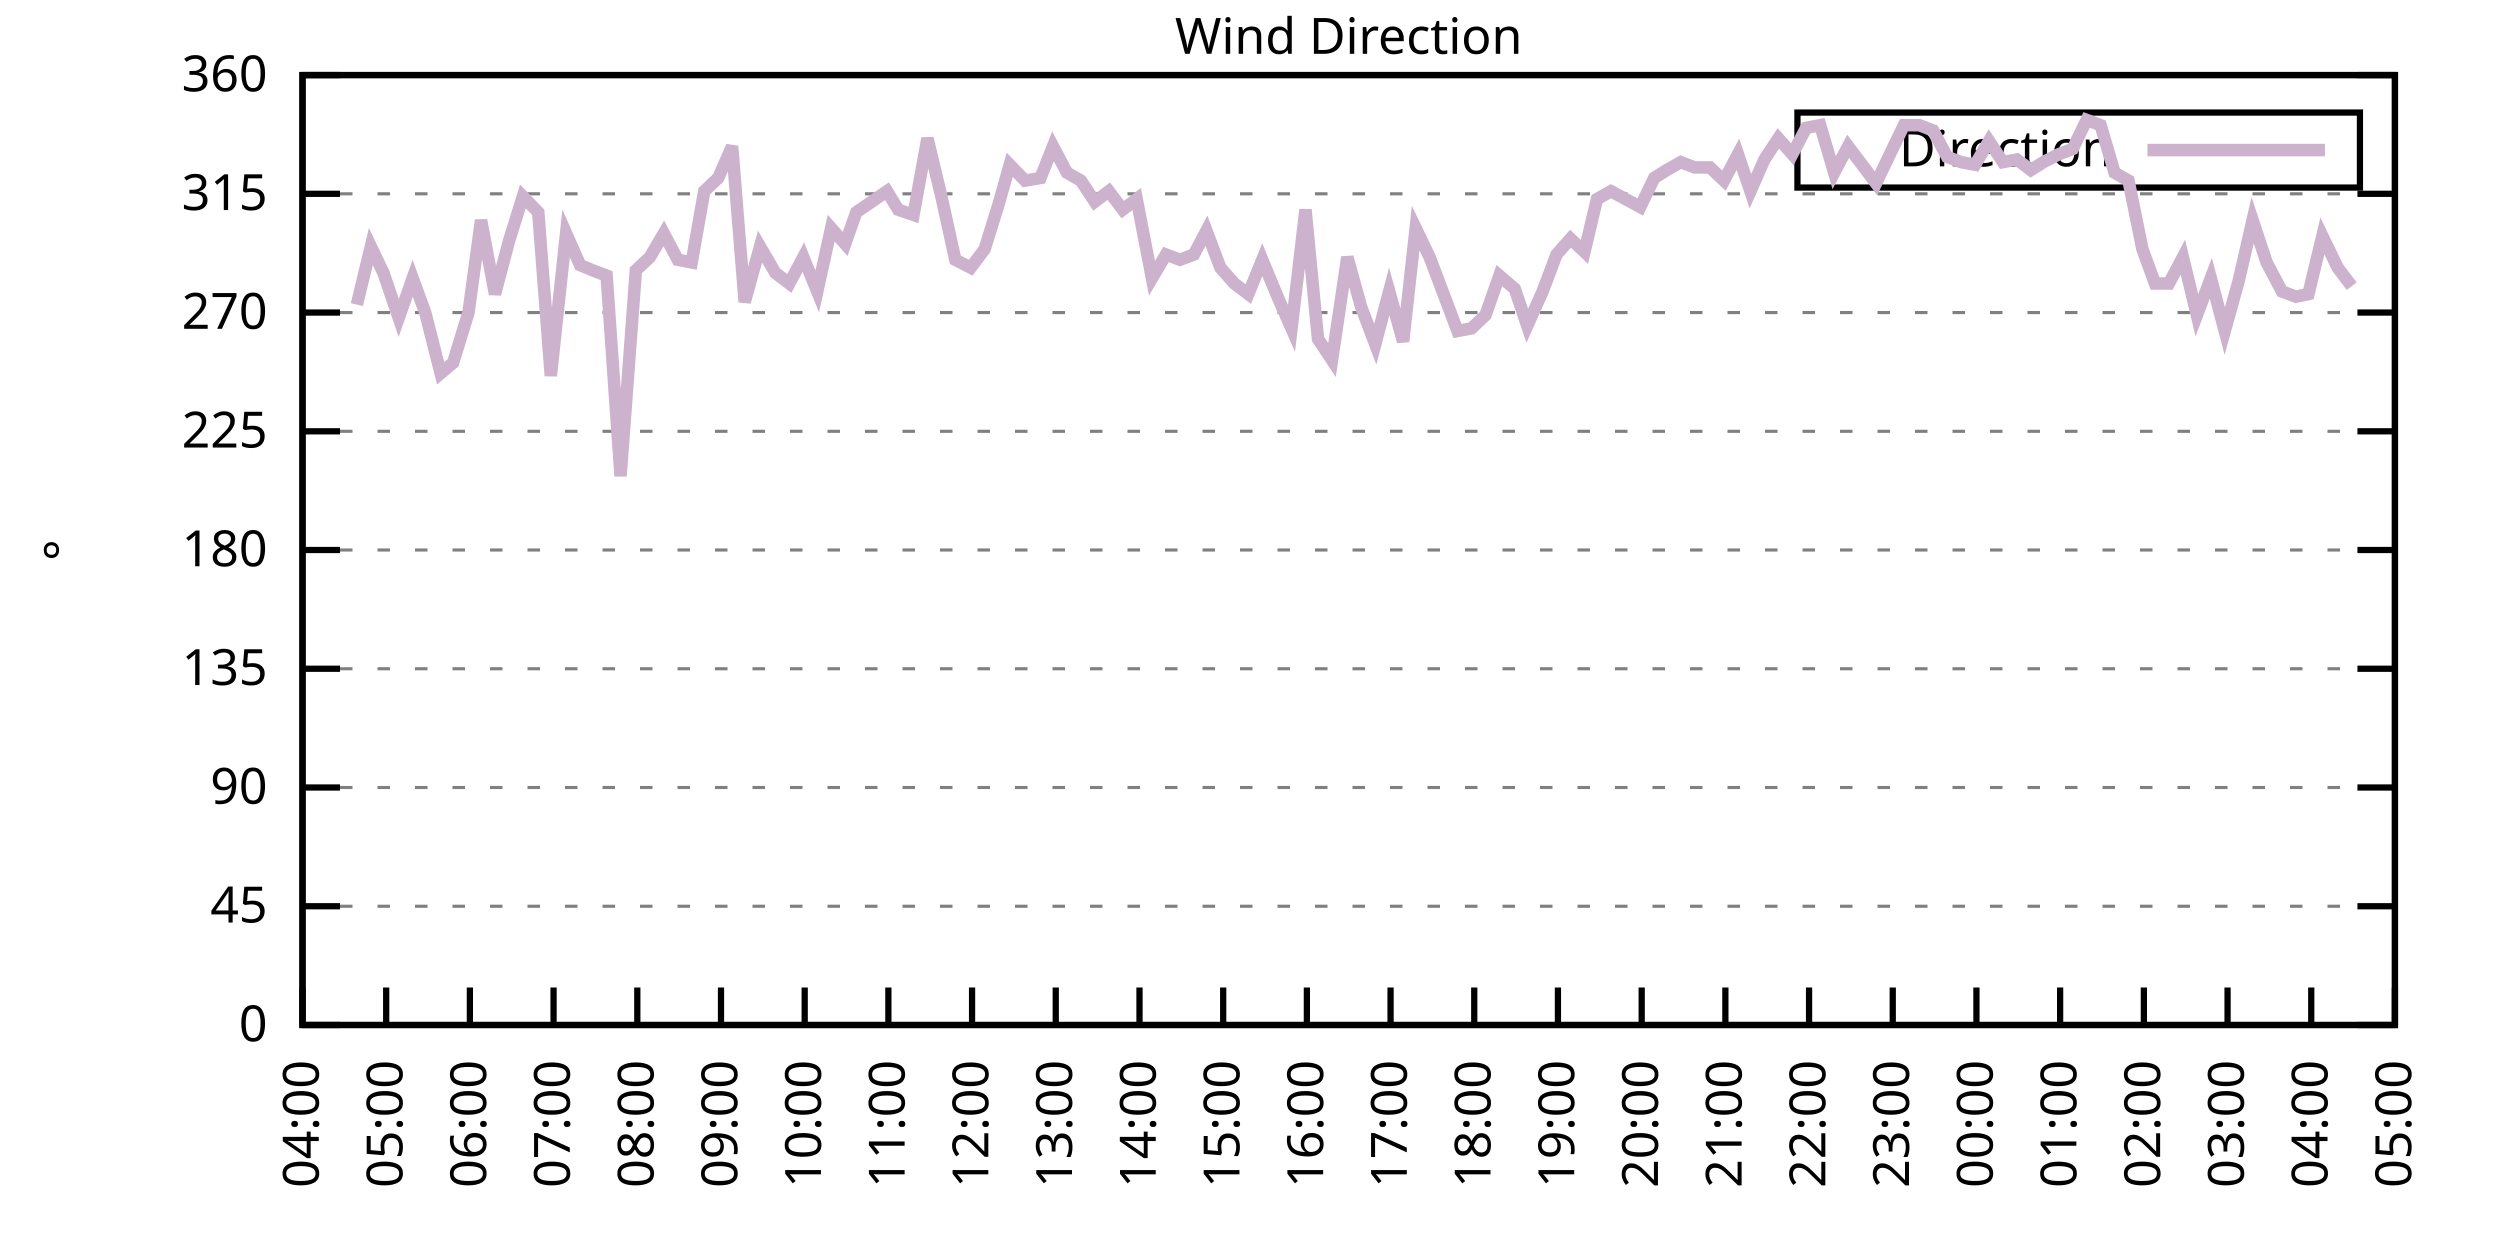
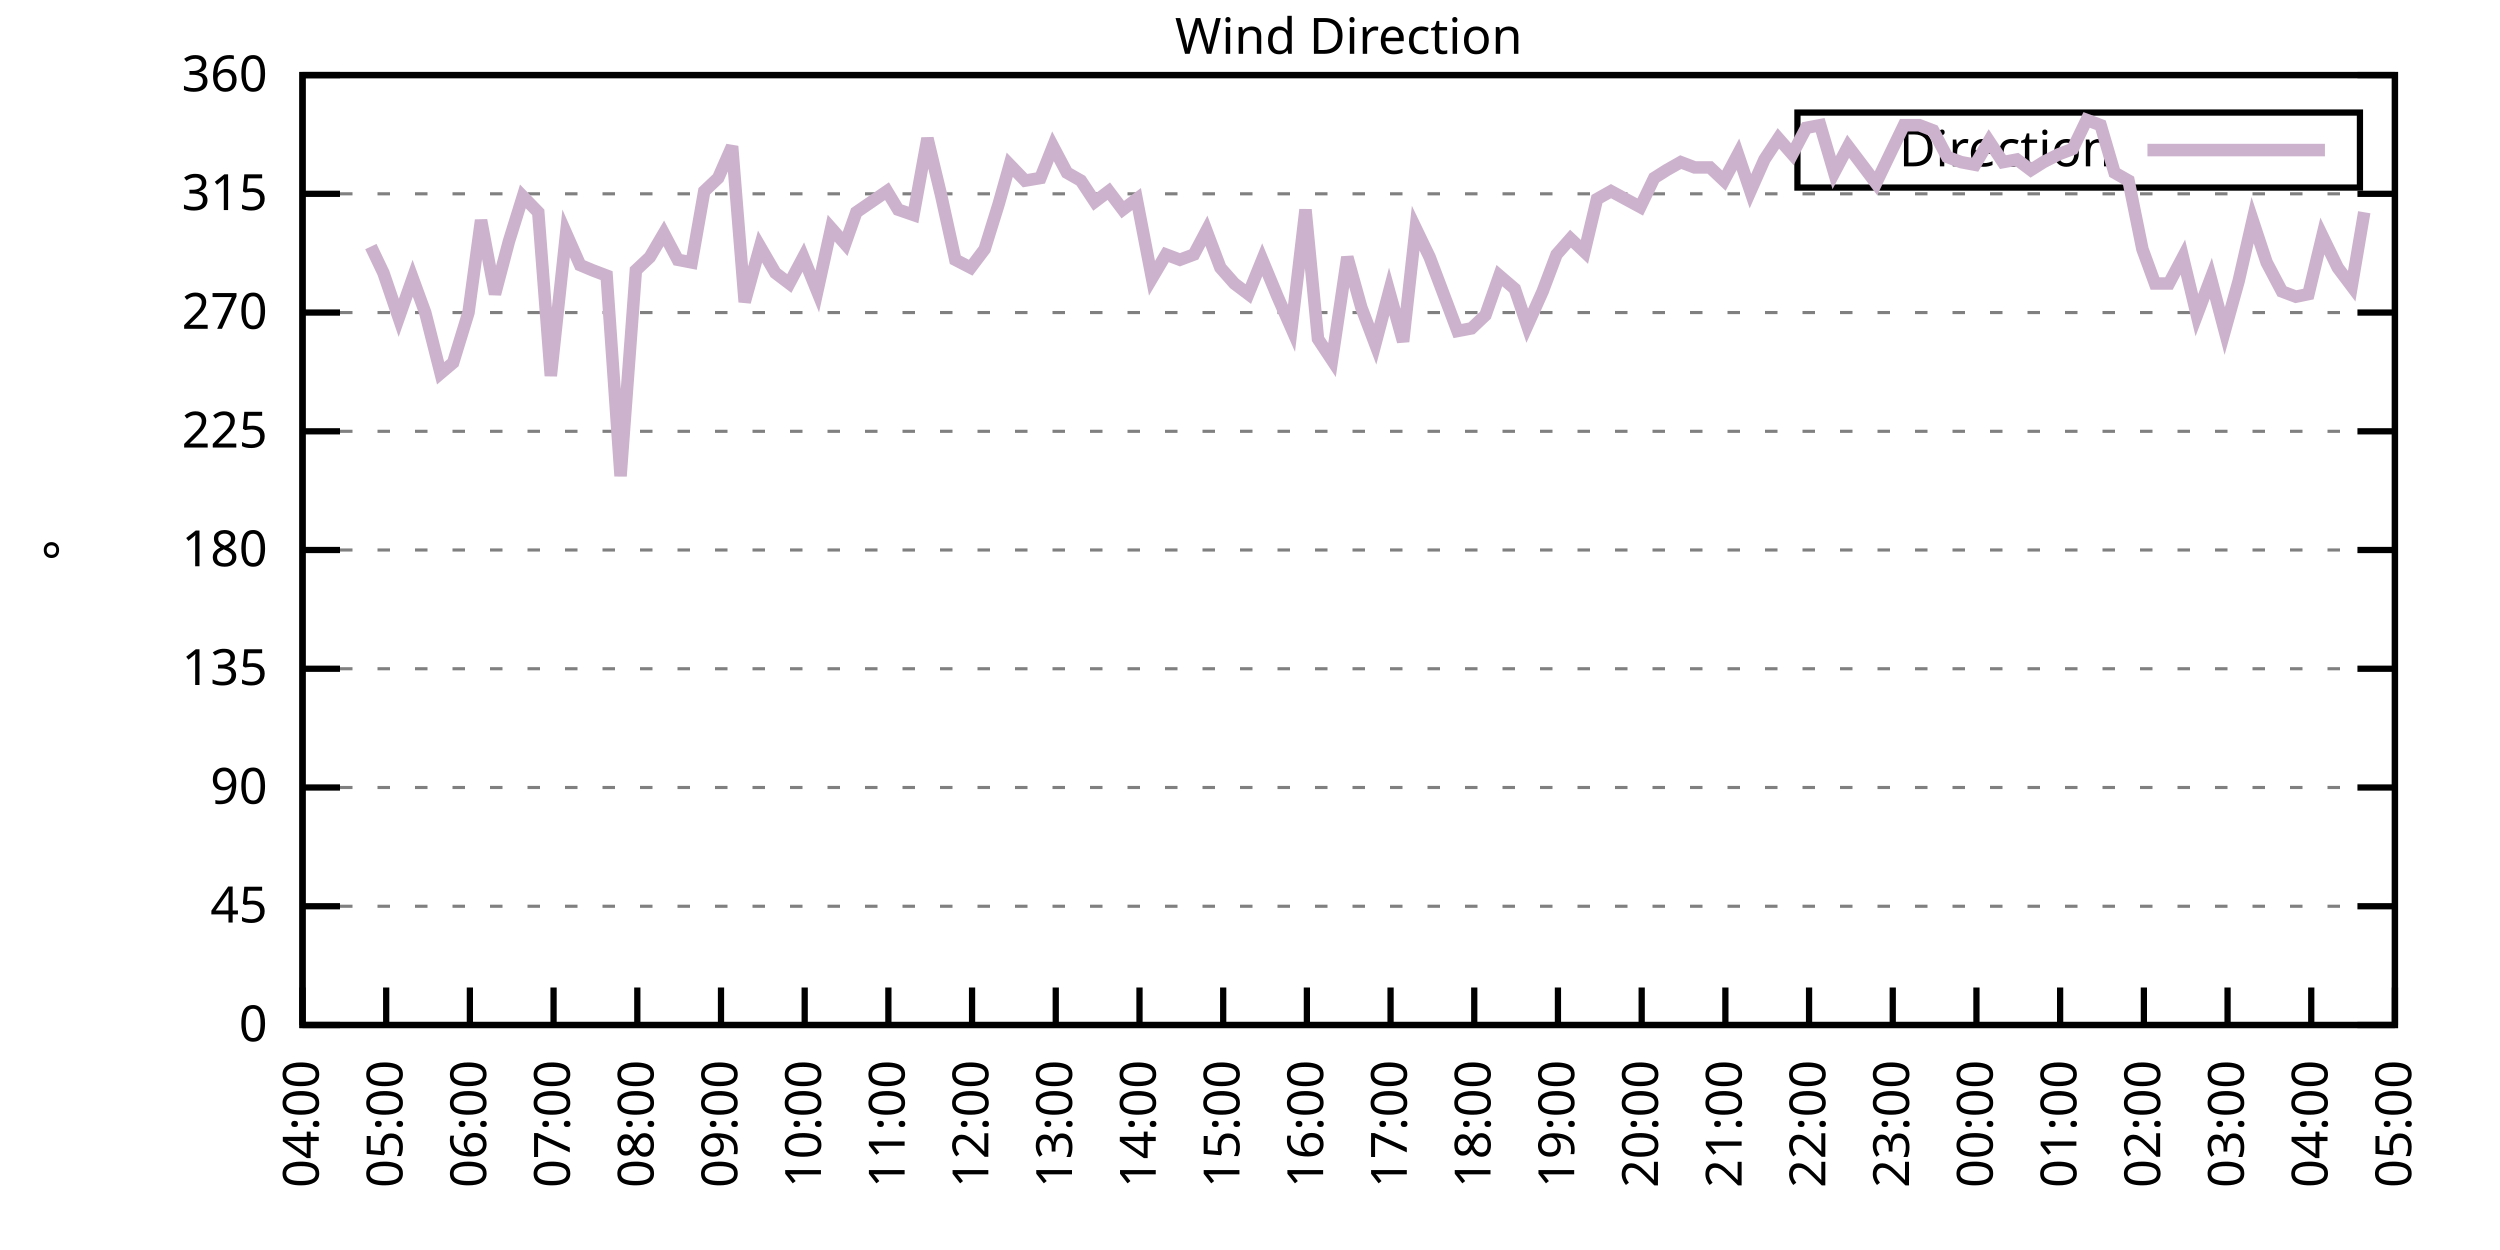
<svg xmlns="http://www.w3.org/2000/svg" xmlns:xlink="http://www.w3.org/1999/xlink" width="400" height="200" viewBox="0 0 400 200">
  <g id="gnuplot_canvas">
    <rect x="0" y="0" width="400" height="200" fill="none" />
    <defs>
      <circle id="gpDot" r="0.5" stroke-width="0.5" stroke="currentColor" />
      <path id="gpPt0" stroke-width="0.333" stroke="currentColor" d="M-1,0 h2 M0,-1 v2" />
      <path id="gpPt1" stroke-width="0.333" stroke="currentColor" d="M-1,-1 L1,1 M1,-1 L-1,1" />
      <path id="gpPt2" stroke-width="0.333" stroke="currentColor" d="M-1,0 L1,0 M0,-1 L0,1 M-1,-1 L1,1 M-1,1 L1,-1" />
      <rect id="gpPt3" stroke-width="0.333" stroke="currentColor" x="-1" y="-1" width="2" height="2" />
      <rect id="gpPt4" stroke-width="0.333" stroke="currentColor" fill="currentColor" x="-1" y="-1" width="2" height="2" />
      <circle id="gpPt5" stroke-width="0.333" stroke="currentColor" cx="0" cy="0" r="1" />
      <use xlink:href="#gpPt5" id="gpPt6" fill="currentColor" stroke="none" />
      <path id="gpPt7" stroke-width="0.333" stroke="currentColor" d="M0,-1.33 L-1.33,0.67 L1.33,0.67 z" />
      <use xlink:href="#gpPt7" id="gpPt8" fill="currentColor" stroke="none" />
      <use xlink:href="#gpPt7" id="gpPt9" stroke="currentColor" transform="rotate(180)" />
      <use xlink:href="#gpPt9" id="gpPt10" fill="currentColor" stroke="none" />
      <use xlink:href="#gpPt3" id="gpPt11" stroke="currentColor" transform="rotate(45)" />
      <use xlink:href="#gpPt11" id="gpPt12" fill="currentColor" stroke="none" />
      <path id="gpPt13" stroke-width="0.333" stroke="currentColor" d="M0,1.330 L1.265,0.411 L0.782,-1.067 L-0.782,-1.076 L-1.265,0.411 z" />
      <use xlink:href="#gpPt13" id="gpPt14" fill="currentColor" stroke="none" />
      <filter id="textbox" filterUnits="objectBoundingBox" x="0" y="0" height="1" width="1">
        <feFlood flood-color="white" flood-opacity="1" result="bgnd" />
        <feComposite in="SourceGraphic" in2="bgnd" operator="atop" />
      </filter>
      <filter id="greybox" filterUnits="objectBoundingBox" x="0" y="0" height="1" width="1">
        <feFlood flood-color="lightgrey" flood-opacity="1" result="grey" />
        <feComposite in="SourceGraphic" in2="grey" operator="atop" />
      </filter>
    </defs>
    <g fill="none" color="white" stroke="currentColor" stroke-width="1.00" stroke-linecap="butt" stroke-linejoin="miter">
</g>
    <g fill="none" color="black" stroke="currentColor" stroke-width="1.00" stroke-linecap="butt" stroke-linejoin="miter">
      <g stroke="none" shape-rendering="crispEdges">
        <polygon fill="rgb(255, 255, 255)" points="48.40,164.00 383.18,164.00 383.18,12.02 48.40,12.02 " />
      </g>
    </g>
    <g fill="none" color="black" stroke="currentColor" stroke-width="1.00" stroke-linecap="butt" stroke-linejoin="miter">
</g>
    <g fill="none" color="black" stroke="black" stroke-width="0.50" stroke-linecap="butt" stroke-linejoin="miter">
</g>
    <g fill="none" color="gray" stroke="currentColor" stroke-width="0.50" stroke-linecap="butt" stroke-linejoin="miter">
      <path stroke="gray" stroke-dasharray="2,4" class="gridline" d="M48.40,164.00 L383.19,164.00  " />
    </g>
    <g fill="none" color="gray" stroke="gray" stroke-width="1.00" stroke-linecap="butt" stroke-linejoin="miter">
</g>
    <g fill="none" color="black" stroke="currentColor" stroke-width="1.00" stroke-linecap="butt" stroke-linejoin="miter">
      <path stroke="black" d="M48.40,164.00 L54.40,164.00 M383.19,164.00 L377.19,164.00  " />
      <g transform="translate(42.80,166.60)" stroke="none" fill="black" font-family="Sans" font-size="8.00" text-anchor="end">
        <text>
          <tspan font-family="Sans"> 0</tspan>
        </text>
      </g>
    </g>
    <g fill="none" color="black" stroke="currentColor" stroke-width="1.00" stroke-linecap="butt" stroke-linejoin="miter">
</g>
    <g fill="none" color="black" stroke="black" stroke-width="0.50" stroke-linecap="butt" stroke-linejoin="miter">
</g>
    <g fill="none" color="gray" stroke="currentColor" stroke-width="0.50" stroke-linecap="butt" stroke-linejoin="miter">
      <path stroke="gray" stroke-dasharray="2,4" class="gridline" d="M48.40,145.00 L383.19,145.00  " />
    </g>
    <g fill="none" color="gray" stroke="gray" stroke-width="1.00" stroke-linecap="butt" stroke-linejoin="miter">
</g>
    <g fill="none" color="black" stroke="currentColor" stroke-width="1.00" stroke-linecap="butt" stroke-linejoin="miter">
      <path stroke="black" d="M48.40,145.00 L54.40,145.00 M383.19,145.00 L377.19,145.00  " />
      <g transform="translate(42.80,147.60)" stroke="none" fill="black" font-family="Sans" font-size="8.00" text-anchor="end">
        <text>
          <tspan font-family="Sans"> 45</tspan>
        </text>
      </g>
    </g>
    <g fill="none" color="black" stroke="currentColor" stroke-width="1.00" stroke-linecap="butt" stroke-linejoin="miter">
</g>
    <g fill="none" color="black" stroke="black" stroke-width="0.50" stroke-linecap="butt" stroke-linejoin="miter">
</g>
    <g fill="none" color="gray" stroke="currentColor" stroke-width="0.50" stroke-linecap="butt" stroke-linejoin="miter">
      <path stroke="gray" stroke-dasharray="2,4" class="gridline" d="M48.40,126.00 L383.19,126.00  " />
    </g>
    <g fill="none" color="gray" stroke="gray" stroke-width="1.00" stroke-linecap="butt" stroke-linejoin="miter">
</g>
    <g fill="none" color="black" stroke="currentColor" stroke-width="1.00" stroke-linecap="butt" stroke-linejoin="miter">
      <path stroke="black" d="M48.40,126.00 L54.40,126.00 M383.19,126.00 L377.19,126.00  " />
      <g transform="translate(42.80,128.60)" stroke="none" fill="black" font-family="Sans" font-size="8.00" text-anchor="end">
        <text>
          <tspan font-family="Sans"> 90</tspan>
        </text>
      </g>
    </g>
    <g fill="none" color="black" stroke="currentColor" stroke-width="1.00" stroke-linecap="butt" stroke-linejoin="miter">
</g>
    <g fill="none" color="black" stroke="black" stroke-width="0.50" stroke-linecap="butt" stroke-linejoin="miter">
</g>
    <g fill="none" color="gray" stroke="currentColor" stroke-width="0.50" stroke-linecap="butt" stroke-linejoin="miter">
      <path stroke="gray" stroke-dasharray="2,4" class="gridline" d="M48.40,107.00 L383.19,107.00  " />
    </g>
    <g fill="none" color="gray" stroke="gray" stroke-width="1.00" stroke-linecap="butt" stroke-linejoin="miter">
</g>
    <g fill="none" color="black" stroke="currentColor" stroke-width="1.00" stroke-linecap="butt" stroke-linejoin="miter">
      <path stroke="black" d="M48.40,107.00 L54.40,107.00 M383.19,107.00 L377.19,107.00  " />
      <g transform="translate(42.80,109.60)" stroke="none" fill="black" font-family="Sans" font-size="8.00" text-anchor="end">
        <text>
          <tspan font-family="Sans"> 135</tspan>
        </text>
      </g>
    </g>
    <g fill="none" color="black" stroke="currentColor" stroke-width="1.00" stroke-linecap="butt" stroke-linejoin="miter">
</g>
    <g fill="none" color="black" stroke="black" stroke-width="0.50" stroke-linecap="butt" stroke-linejoin="miter">
</g>
    <g fill="none" color="gray" stroke="currentColor" stroke-width="0.50" stroke-linecap="butt" stroke-linejoin="miter">
      <path stroke="gray" stroke-dasharray="2,4" class="gridline" d="M48.40,88.00 L383.19,88.00  " />
    </g>
    <g fill="none" color="gray" stroke="gray" stroke-width="1.00" stroke-linecap="butt" stroke-linejoin="miter">
</g>
    <g fill="none" color="black" stroke="currentColor" stroke-width="1.00" stroke-linecap="butt" stroke-linejoin="miter">
      <path stroke="black" d="M48.40,88.00 L54.40,88.00 M383.19,88.00 L377.19,88.00  " />
      <g transform="translate(42.80,90.60)" stroke="none" fill="black" font-family="Sans" font-size="8.00" text-anchor="end">
        <text>
          <tspan font-family="Sans"> 180</tspan>
        </text>
      </g>
    </g>
    <g fill="none" color="black" stroke="currentColor" stroke-width="1.00" stroke-linecap="butt" stroke-linejoin="miter">
</g>
    <g fill="none" color="black" stroke="black" stroke-width="0.50" stroke-linecap="butt" stroke-linejoin="miter">
</g>
    <g fill="none" color="gray" stroke="currentColor" stroke-width="0.50" stroke-linecap="butt" stroke-linejoin="miter">
      <path stroke="gray" stroke-dasharray="2,4" class="gridline" d="M48.40,69.01 L383.19,69.01  " />
    </g>
    <g fill="none" color="gray" stroke="gray" stroke-width="1.00" stroke-linecap="butt" stroke-linejoin="miter">
</g>
    <g fill="none" color="black" stroke="currentColor" stroke-width="1.00" stroke-linecap="butt" stroke-linejoin="miter">
      <path stroke="black" d="M48.40,69.01 L54.40,69.01 M383.19,69.01 L377.19,69.01  " />
      <g transform="translate(42.80,71.61)" stroke="none" fill="black" font-family="Sans" font-size="8.00" text-anchor="end">
        <text>
          <tspan font-family="Sans"> 225</tspan>
        </text>
      </g>
    </g>
    <g fill="none" color="black" stroke="currentColor" stroke-width="1.00" stroke-linecap="butt" stroke-linejoin="miter">
</g>
    <g fill="none" color="black" stroke="black" stroke-width="0.50" stroke-linecap="butt" stroke-linejoin="miter">
</g>
    <g fill="none" color="gray" stroke="currentColor" stroke-width="0.50" stroke-linecap="butt" stroke-linejoin="miter">
      <path stroke="gray" stroke-dasharray="2,4" class="gridline" d="M48.40,50.01 L383.19,50.01  " />
    </g>
    <g fill="none" color="gray" stroke="gray" stroke-width="1.00" stroke-linecap="butt" stroke-linejoin="miter">
</g>
    <g fill="none" color="black" stroke="currentColor" stroke-width="1.00" stroke-linecap="butt" stroke-linejoin="miter">
      <path stroke="black" d="M48.40,50.01 L54.40,50.01 M383.19,50.01 L377.19,50.01  " />
      <g transform="translate(42.80,52.61)" stroke="none" fill="black" font-family="Sans" font-size="8.00" text-anchor="end">
        <text>
          <tspan font-family="Sans"> 270</tspan>
        </text>
      </g>
    </g>
    <g fill="none" color="black" stroke="currentColor" stroke-width="1.00" stroke-linecap="butt" stroke-linejoin="miter">
</g>
    <g fill="none" color="black" stroke="black" stroke-width="0.50" stroke-linecap="butt" stroke-linejoin="miter">
</g>
    <g fill="none" color="gray" stroke="currentColor" stroke-width="0.50" stroke-linecap="butt" stroke-linejoin="miter">
      <path stroke="gray" stroke-dasharray="2,4" class="gridline" d="M48.40,31.01 L383.19,31.01  " />
    </g>
    <g fill="none" color="gray" stroke="gray" stroke-width="1.00" stroke-linecap="butt" stroke-linejoin="miter">
</g>
    <g fill="none" color="black" stroke="currentColor" stroke-width="1.00" stroke-linecap="butt" stroke-linejoin="miter">
      <path stroke="black" d="M48.40,31.01 L54.40,31.01 M383.19,31.01 L377.19,31.01  " />
      <g transform="translate(42.80,33.61)" stroke="none" fill="black" font-family="Sans" font-size="8.00" text-anchor="end">
        <text>
          <tspan font-family="Sans"> 315</tspan>
        </text>
      </g>
    </g>
    <g fill="none" color="black" stroke="currentColor" stroke-width="1.00" stroke-linecap="butt" stroke-linejoin="miter">
</g>
    <g fill="none" color="black" stroke="black" stroke-width="0.50" stroke-linecap="butt" stroke-linejoin="miter">
</g>
    <g fill="none" color="gray" stroke="currentColor" stroke-width="0.50" stroke-linecap="butt" stroke-linejoin="miter">
      <path stroke="gray" stroke-dasharray="2,4" class="gridline" d="M48.40,12.01 L383.19,12.01  " />
    </g>
    <g fill="none" color="gray" stroke="gray" stroke-width="1.00" stroke-linecap="butt" stroke-linejoin="miter">
</g>
    <g fill="none" color="black" stroke="currentColor" stroke-width="1.00" stroke-linecap="butt" stroke-linejoin="miter">
      <path stroke="black" d="M48.40,12.01 L54.40,12.01 M383.19,12.01 L377.19,12.01  " />
      <g transform="translate(42.80,14.61)" stroke="none" fill="black" font-family="Sans" font-size="8.00" text-anchor="end">
        <text>
          <tspan font-family="Sans"> 360</tspan>
        </text>
      </g>
    </g>
    <g fill="none" color="black" stroke="currentColor" stroke-width="1.00" stroke-linecap="butt" stroke-linejoin="miter">
      <path stroke="black" d="M48.40,164.00 L48.40,158.00  " />
      <g transform="translate(51.00,169.60) rotate(270.00)" stroke="none" fill="black" font-family="Sans" font-size="8.00" text-anchor="end">
        <text>
          <tspan font-family="Sans">04:00</tspan>
        </text>
      </g>
    </g>
    <g fill="none" color="black" stroke="currentColor" stroke-width="1.00" stroke-linecap="butt" stroke-linejoin="miter">
      <path stroke="black" d="M61.79,164.00 L61.79,158.00  " />
      <g transform="translate(64.39,169.60) rotate(270.00)" stroke="none" fill="black" font-family="Sans" font-size="8.00" text-anchor="end">
        <text>
          <tspan font-family="Sans">05:00</tspan>
        </text>
      </g>
    </g>
    <g fill="none" color="black" stroke="currentColor" stroke-width="1.00" stroke-linecap="butt" stroke-linejoin="miter">
      <path stroke="black" d="M75.18,164.00 L75.18,158.00  " />
      <g transform="translate(77.78,169.60) rotate(270.00)" stroke="none" fill="black" font-family="Sans" font-size="8.00" text-anchor="end">
        <text>
          <tspan font-family="Sans">06:00</tspan>
        </text>
      </g>
    </g>
    <g fill="none" color="black" stroke="currentColor" stroke-width="1.00" stroke-linecap="butt" stroke-linejoin="miter">
      <path stroke="black" d="M88.57,164.00 L88.57,158.00  " />
      <g transform="translate(91.17,169.60) rotate(270.00)" stroke="none" fill="black" font-family="Sans" font-size="8.00" text-anchor="end">
        <text>
          <tspan font-family="Sans">07:00</tspan>
        </text>
      </g>
    </g>
    <g fill="none" color="black" stroke="currentColor" stroke-width="1.00" stroke-linecap="butt" stroke-linejoin="miter">
      <path stroke="black" d="M101.97,164.00 L101.97,158.00  " />
      <g transform="translate(104.57,169.60) rotate(270.00)" stroke="none" fill="black" font-family="Sans" font-size="8.00" text-anchor="end">
        <text>
          <tspan font-family="Sans">08:00</tspan>
        </text>
      </g>
    </g>
    <g fill="none" color="black" stroke="currentColor" stroke-width="1.00" stroke-linecap="butt" stroke-linejoin="miter">
      <path stroke="black" d="M115.36,164.00 L115.36,158.00  " />
      <g transform="translate(117.96,169.60) rotate(270.00)" stroke="none" fill="black" font-family="Sans" font-size="8.00" text-anchor="end">
        <text>
          <tspan font-family="Sans">09:00</tspan>
        </text>
      </g>
    </g>
    <g fill="none" color="black" stroke="currentColor" stroke-width="1.00" stroke-linecap="butt" stroke-linejoin="miter">
      <path stroke="black" d="M128.75,164.00 L128.75,158.00  " />
      <g transform="translate(131.35,169.60) rotate(270.00)" stroke="none" fill="black" font-family="Sans" font-size="8.00" text-anchor="end">
        <text>
          <tspan font-family="Sans">10:00</tspan>
        </text>
      </g>
    </g>
    <g fill="none" color="black" stroke="currentColor" stroke-width="1.00" stroke-linecap="butt" stroke-linejoin="miter">
      <path stroke="black" d="M142.14,164.00 L142.14,158.00  " />
      <g transform="translate(144.74,169.60) rotate(270.00)" stroke="none" fill="black" font-family="Sans" font-size="8.00" text-anchor="end">
        <text>
          <tspan font-family="Sans">11:00</tspan>
        </text>
      </g>
    </g>
    <g fill="none" color="black" stroke="currentColor" stroke-width="1.00" stroke-linecap="butt" stroke-linejoin="miter">
      <path stroke="black" d="M155.53,164.00 L155.53,158.00  " />
      <g transform="translate(158.13,169.60) rotate(270.00)" stroke="none" fill="black" font-family="Sans" font-size="8.00" text-anchor="end">
        <text>
          <tspan font-family="Sans">12:00</tspan>
        </text>
      </g>
    </g>
    <g fill="none" color="black" stroke="currentColor" stroke-width="1.00" stroke-linecap="butt" stroke-linejoin="miter">
      <path stroke="black" d="M168.92,164.00 L168.92,158.00  " />
      <g transform="translate(171.52,169.60) rotate(270.00)" stroke="none" fill="black" font-family="Sans" font-size="8.00" text-anchor="end">
        <text>
          <tspan font-family="Sans">13:00</tspan>
        </text>
      </g>
    </g>
    <g fill="none" color="black" stroke="currentColor" stroke-width="1.00" stroke-linecap="butt" stroke-linejoin="miter">
      <path stroke="black" d="M182.32,164.00 L182.32,158.00  " />
      <g transform="translate(184.92,169.60) rotate(270.00)" stroke="none" fill="black" font-family="Sans" font-size="8.00" text-anchor="end">
        <text>
          <tspan font-family="Sans">14:00</tspan>
        </text>
      </g>
    </g>
    <g fill="none" color="black" stroke="currentColor" stroke-width="1.00" stroke-linecap="butt" stroke-linejoin="miter">
      <path stroke="black" d="M195.71,164.00 L195.71,158.00  " />
      <g transform="translate(198.31,169.60) rotate(270.00)" stroke="none" fill="black" font-family="Sans" font-size="8.00" text-anchor="end">
        <text>
          <tspan font-family="Sans">15:00</tspan>
        </text>
      </g>
    </g>
    <g fill="none" color="black" stroke="currentColor" stroke-width="1.00" stroke-linecap="butt" stroke-linejoin="miter">
      <path stroke="black" d="M209.10,164.00 L209.10,158.00  " />
      <g transform="translate(211.70,169.60) rotate(270.00)" stroke="none" fill="black" font-family="Sans" font-size="8.00" text-anchor="end">
        <text>
          <tspan font-family="Sans">16:00</tspan>
        </text>
      </g>
    </g>
    <g fill="none" color="black" stroke="currentColor" stroke-width="1.00" stroke-linecap="butt" stroke-linejoin="miter">
      <path stroke="black" d="M222.49,164.00 L222.49,158.00  " />
      <g transform="translate(225.09,169.60) rotate(270.00)" stroke="none" fill="black" font-family="Sans" font-size="8.00" text-anchor="end">
        <text>
          <tspan font-family="Sans">17:00</tspan>
        </text>
      </g>
    </g>
    <g fill="none" color="black" stroke="currentColor" stroke-width="1.00" stroke-linecap="butt" stroke-linejoin="miter">
      <path stroke="black" d="M235.88,164.00 L235.88,158.00  " />
      <g transform="translate(238.48,169.60) rotate(270.00)" stroke="none" fill="black" font-family="Sans" font-size="8.00" text-anchor="end">
        <text>
          <tspan font-family="Sans">18:00</tspan>
        </text>
      </g>
    </g>
    <g fill="none" color="black" stroke="currentColor" stroke-width="1.00" stroke-linecap="butt" stroke-linejoin="miter">
      <path stroke="black" d="M249.27,164.00 L249.27,158.00  " />
      <g transform="translate(251.87,169.60) rotate(270.00)" stroke="none" fill="black" font-family="Sans" font-size="8.00" text-anchor="end">
        <text>
          <tspan font-family="Sans">19:00</tspan>
        </text>
      </g>
    </g>
    <g fill="none" color="black" stroke="currentColor" stroke-width="1.00" stroke-linecap="butt" stroke-linejoin="miter">
      <path stroke="black" d="M262.67,164.00 L262.67,158.00  " />
      <g transform="translate(265.27,169.60) rotate(270.00)" stroke="none" fill="black" font-family="Sans" font-size="8.00" text-anchor="end">
        <text>
          <tspan font-family="Sans">20:00</tspan>
        </text>
      </g>
    </g>
    <g fill="none" color="black" stroke="currentColor" stroke-width="1.00" stroke-linecap="butt" stroke-linejoin="miter">
      <path stroke="black" d="M276.06,164.00 L276.06,158.00  " />
      <g transform="translate(278.66,169.60) rotate(270.00)" stroke="none" fill="black" font-family="Sans" font-size="8.00" text-anchor="end">
        <text>
          <tspan font-family="Sans">21:00</tspan>
        </text>
      </g>
    </g>
    <g fill="none" color="black" stroke="currentColor" stroke-width="1.00" stroke-linecap="butt" stroke-linejoin="miter">
      <path stroke="black" d="M289.45,164.00 L289.45,158.00  " />
      <g transform="translate(292.05,169.60) rotate(270.00)" stroke="none" fill="black" font-family="Sans" font-size="8.00" text-anchor="end">
        <text>
          <tspan font-family="Sans">22:00</tspan>
        </text>
      </g>
    </g>
    <g fill="none" color="black" stroke="currentColor" stroke-width="1.00" stroke-linecap="butt" stroke-linejoin="miter">
      <path stroke="black" d="M302.84,164.00 L302.84,158.00  " />
      <g transform="translate(305.44,169.60) rotate(270.00)" stroke="none" fill="black" font-family="Sans" font-size="8.00" text-anchor="end">
        <text>
          <tspan font-family="Sans">23:00</tspan>
        </text>
      </g>
    </g>
    <g fill="none" color="black" stroke="currentColor" stroke-width="1.00" stroke-linecap="butt" stroke-linejoin="miter">
      <path stroke="black" d="M316.23,164.00 L316.23,158.00  " />
      <g transform="translate(318.83,169.60) rotate(270.00)" stroke="none" fill="black" font-family="Sans" font-size="8.00" text-anchor="end">
        <text>
          <tspan font-family="Sans">00:00</tspan>
        </text>
      </g>
    </g>
    <g fill="none" color="black" stroke="currentColor" stroke-width="1.00" stroke-linecap="butt" stroke-linejoin="miter">
      <path stroke="black" d="M329.62,164.00 L329.62,158.00  " />
      <g transform="translate(332.22,169.60) rotate(270.00)" stroke="none" fill="black" font-family="Sans" font-size="8.00" text-anchor="end">
        <text>
          <tspan font-family="Sans">01:00</tspan>
        </text>
      </g>
    </g>
    <g fill="none" color="black" stroke="currentColor" stroke-width="1.00" stroke-linecap="butt" stroke-linejoin="miter">
      <path stroke="black" d="M343.02,164.00 L343.02,158.00  " />
      <g transform="translate(345.62,169.60) rotate(270.00)" stroke="none" fill="black" font-family="Sans" font-size="8.00" text-anchor="end">
        <text>
          <tspan font-family="Sans">02:00</tspan>
        </text>
      </g>
    </g>
    <g fill="none" color="black" stroke="currentColor" stroke-width="1.00" stroke-linecap="butt" stroke-linejoin="miter">
      <path stroke="black" d="M356.41,164.00 L356.41,158.00  " />
      <g transform="translate(359.01,169.60) rotate(270.00)" stroke="none" fill="black" font-family="Sans" font-size="8.00" text-anchor="end">
        <text>
          <tspan font-family="Sans">03:00</tspan>
        </text>
      </g>
    </g>
    <g fill="none" color="black" stroke="currentColor" stroke-width="1.00" stroke-linecap="butt" stroke-linejoin="miter">
      <path stroke="black" d="M369.80,164.00 L369.80,158.00  " />
      <g transform="translate(372.40,169.60) rotate(270.00)" stroke="none" fill="black" font-family="Sans" font-size="8.00" text-anchor="end">
        <text>
          <tspan font-family="Sans">04:00</tspan>
        </text>
      </g>
    </g>
    <g fill="none" color="black" stroke="currentColor" stroke-width="1.00" stroke-linecap="butt" stroke-linejoin="miter">
      <path stroke="black" d="M383.19,164.00 L383.19,158.00  " />
      <g transform="translate(385.79,169.60) rotate(270.00)" stroke="none" fill="black" font-family="Sans" font-size="8.00" text-anchor="end">
        <text>
          <tspan font-family="Sans">05:00</tspan>
        </text>
      </g>
    </g>
    <g fill="none" color="black" stroke="currentColor" stroke-width="1.00" stroke-linecap="butt" stroke-linejoin="miter">
</g>
    <g fill="none" color="black" stroke="currentColor" stroke-width="1.00" stroke-linecap="butt" stroke-linejoin="miter">
      <path stroke="black" d="M48.40,12.01 L48.40,164.00 L383.19,164.00 L383.19,12.01 L48.40,12.01 Z  " />
    </g>
    <g fill="none" color="black" stroke="currentColor" stroke-width="1.00" stroke-linecap="butt" stroke-linejoin="miter">
</g>
    <g fill="none" color="black" stroke="currentColor" stroke-width="1.00" stroke-linecap="butt" stroke-linejoin="miter">
      <path stroke="black" d="M287.59,30.01 L287.59,18.01 L377.59,18.01 L377.59,30.01 L287.59,30.01 Z  " />
    </g>
    <g id="Wind_direction_plot_1">
      <g fill="none" color="white" stroke="black" stroke-width="2.00" stroke-linecap="butt" stroke-linejoin="miter">
</g>
      <g fill="none" color="black" stroke="currentColor" stroke-width="2.00" stroke-linecap="butt" stroke-linejoin="miter">
        <g transform="translate(337.99,26.61)" stroke="none" fill="black" font-family="Sans" font-size="8.00" text-anchor="end">
          <text>
            <tspan font-family="Sans">Direction</tspan>
          </text>
        </g>
      </g>
      <g fill="none" color="black" stroke="currentColor" stroke-width="2.00" stroke-linecap="butt" stroke-linejoin="miter">
-         <path stroke="rgb(204, 178, 204)" d="M343.59,24.01 L371.99,24.01 M57.10,48.74 L59.34,39.45 L61.35,43.67 L63.80,50.85 L66.03,44.52 L68.04,50.01   L70.50,59.72 L72.50,58.03 L74.96,50.01 L76.97,35.23 L79.20,47.05 L81.43,38.61 L83.66,31.43 L86.12,33.96   L88.13,60.14 L90.58,37.34 L92.82,42.41 L94.82,43.25 L97.06,44.10 L99.29,76.18 L101.74,43.25 L103.98,41.14   L106.21,37.34 L108.44,41.56 L110.67,41.99 L112.68,30.59 L114.91,28.48 L117.14,23.41 L119.15,48.32 L121.61,39.45   L124.06,43.67 L126.29,45.36 L128.53,41.14 L130.76,46.63 L132.99,36.50 L135.22,39.03 L137.01,33.96 L139.46,32.28   L141.92,30.59 L143.70,33.54 L146.16,34.39 L148.39,22.14 L150.62,31.43 L152.85,41.56 L155.31,42.83 L157.54,39.87   L159.77,32.70 L161.56,26.36 L164.01,28.90 L166.47,28.48 L168.48,23.41 L170.71,27.63 L172.94,28.90 L175.17,32.28   L177.41,30.59 L179.64,33.54 L181.87,31.85 L184.32,44.52 L186.56,40.72 L188.79,41.56 L191.02,40.72 L193.03,36.92   L195.26,42.83 L197.49,45.36 L199.73,47.05 L201.96,41.56 L204.41,47.47 L206.64,52.54 L208.88,33.54 L210.88,54.23   L213.12,57.61 L215.57,41.14 L217.80,49.16 L220.04,55.07 L222.27,46.63 L224.50,54.65 L226.51,36.50 L228.74,41.14   L230.97,47.05 L233.20,52.96 L235.44,52.54 L237.67,50.43 L239.90,44.10 L242.36,46.21 L244.36,52.12 L246.82,46.63   L249.05,40.72 L251.28,38.19 L253.51,40.30 L255.52,31.85 L257.76,30.59 L262.44,33.12 L264.67,28.48 L266.68,27.21   L268.92,25.94 L271.15,26.79 L273.60,26.79 L275.83,28.90 L278.07,24.68 L280.07,30.59 L282.31,25.52 L284.54,22.14   L286.77,24.68 L289.00,20.45 L291.23,20.03 L293.47,27.63 L295.70,23.41 L297.93,26.36 L300.16,29.32 L302.39,24.68   L304.63,20.03 L307.08,20.03 L309.31,20.88 L311.54,25.10 L313.78,25.94 L316.01,26.36 L318.24,22.56 L320.47,25.94   L322.70,25.52 L324.94,27.21 L326.95,25.94 L329.40,24.68 L331.63,23.83 L333.86,19.19 L336.10,20.03 L338.33,27.63   L340.56,28.90 L342.79,39.87 L344.80,45.36 L347.03,45.36 L349.26,41.14 L351.50,50.43 L353.73,44.52 L355.96,52.96   L358.19,44.94 L360.42,35.23 L362.66,41.99 L365.11,46.63 L367.34,47.47 L369.35,47.05 L371.58,37.76 L374.04,42.83   L376.27,45.79  " />
+         <path stroke="rgb(204, 178, 204)" d="M343.59,24.01 L371.99,24.01 M59.34,39.45 L61.35,43.67 L63.80,50.85 L66.03,44.52 L68.04,50.01 L70.50,59.72   L72.50,58.03 L74.96,50.01 L76.97,35.23 L79.20,47.05 L81.43,38.61 L83.66,31.43 L86.12,33.96 L88.13,60.14   L90.58,37.34 L92.82,42.41 L94.82,43.25 L97.06,44.10 L99.29,76.18 L101.74,43.25 L103.98,41.14 L106.21,37.34   L108.44,41.56 L110.67,41.99 L112.68,30.59 L114.91,28.48 L117.14,23.41 L119.15,48.32 L121.61,39.45 L124.06,43.67   L126.29,45.36 L128.53,41.14 L130.76,46.63 L132.99,36.50 L135.22,39.03 L137.01,33.96 L139.46,32.28 L141.92,30.59   L143.70,33.54 L146.16,34.39 L148.39,22.14 L150.62,31.43 L152.85,41.56 L155.31,42.83 L157.54,39.87 L159.77,32.70   L161.56,26.36 L164.01,28.90 L166.47,28.48 L168.48,23.41 L170.71,27.63 L172.94,28.90 L175.17,32.28 L177.41,30.59   L179.64,33.54 L181.87,31.85 L184.32,44.52 L186.56,40.72 L188.79,41.56 L191.02,40.72 L193.03,36.92 L195.26,42.83   L197.49,45.36 L199.73,47.05 L201.96,41.56 L204.41,47.47 L206.64,52.54 L208.88,33.54 L210.88,54.23 L213.12,57.61   L215.57,41.14 L217.80,49.16 L220.04,55.07 L222.27,46.63 L224.50,54.65 L226.51,36.50 L228.74,41.14 L230.97,47.05   L233.20,52.96 L235.44,52.54 L237.67,50.43 L239.90,44.10 L242.36,46.21 L244.36,52.12 L246.82,46.63 L249.05,40.72   L251.28,38.19 L253.51,40.30 L255.52,31.85 L257.76,30.59 L262.44,33.12 L264.67,28.48 L266.68,27.21 L268.92,25.94   L271.15,26.79 L273.60,26.79 L275.83,28.90 L278.07,24.68 L280.07,30.59 L282.31,25.52 L284.54,22.14 L286.77,24.68   L289.00,20.45 L291.23,20.03 L293.47,27.63 L295.70,23.41 L297.93,26.36 L300.16,29.32 L302.39,24.68 L304.63,20.03   L307.08,20.03 L309.31,20.88 L311.54,25.10 L313.78,25.94 L316.01,26.36 L318.24,22.56 L320.47,25.94 L322.70,25.52   L324.94,27.21 L326.95,25.94 L329.40,24.68 L331.63,23.83 L333.86,19.19 L336.10,20.03 L338.33,27.63 L340.56,28.90   L342.79,39.87 L344.80,45.36 L347.03,45.36 L349.26,41.14 L351.50,50.43 L353.73,44.52 L355.96,52.96 L358.19,44.94   L360.42,35.23 L362.66,41.99 L365.11,46.63 L367.34,47.47 L369.35,47.05 L371.58,37.76 L374.04,42.83 L376.27,45.79   L378.28,33.96  " />
      </g>
    </g>
    <g fill="none" color="black" stroke="currentColor" stroke-width="2.00" stroke-linecap="butt" stroke-linejoin="miter">
</g>
    <g fill="none" color="black" stroke="black" stroke-width="1.00" stroke-linecap="butt" stroke-linejoin="miter">
</g>
    <g fill="none" color="black" stroke="currentColor" stroke-width="1.00" stroke-linecap="butt" stroke-linejoin="miter">
      <path stroke="black" d="M48.40,12.01 L48.40,164.00 L383.19,164.00 L383.19,12.01 L48.40,12.01 Z  " />
      <g transform="translate(12.80,88.01) rotate(270.00)" stroke="none" fill="black" font-family="Sans" font-size="8.00" text-anchor="middle">
        <text>
          <tspan font-family="Sans">°</tspan>
        </text>
      </g>
    </g>
    <g fill="none" color="black" stroke="currentColor" stroke-width="1.00" stroke-linecap="butt" stroke-linejoin="miter">
</g>
    <g fill="none" color="black" stroke="currentColor" stroke-width="1.00" stroke-linecap="butt" stroke-linejoin="miter">
      <g transform="translate(215.79,8.61)" stroke="none" fill="black" font-family="Sans" font-size="8.00" text-anchor="middle">
        <text>
          <tspan font-family="Sans">Wind Direction</tspan>
        </text>
      </g>
    </g>
    <g fill="none" color="black" stroke="currentColor" stroke-width="1.00" stroke-linecap="butt" stroke-linejoin="miter">
</g>
  </g>
</svg>
